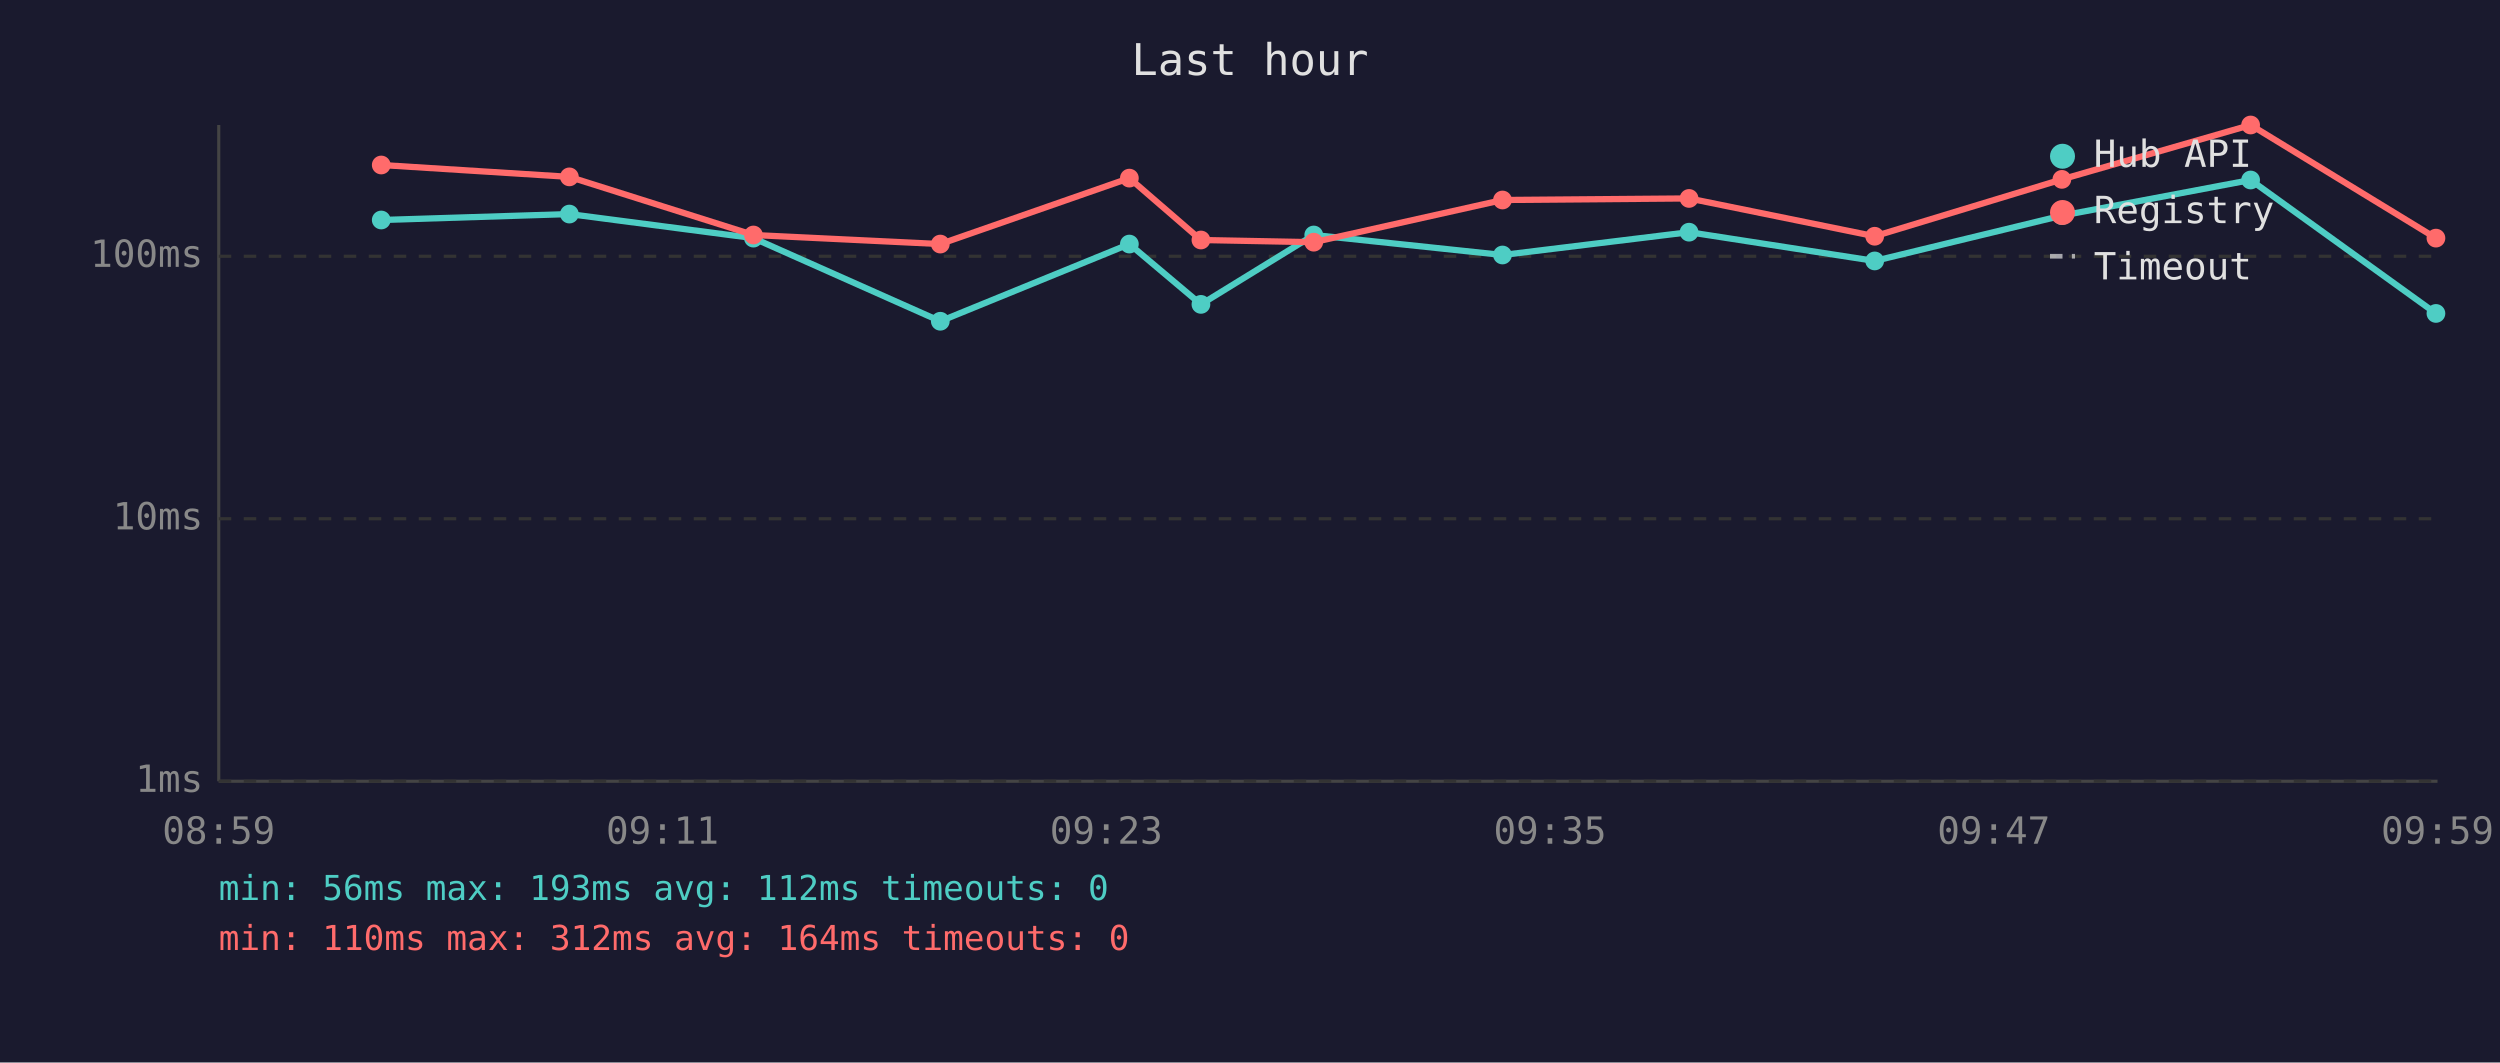
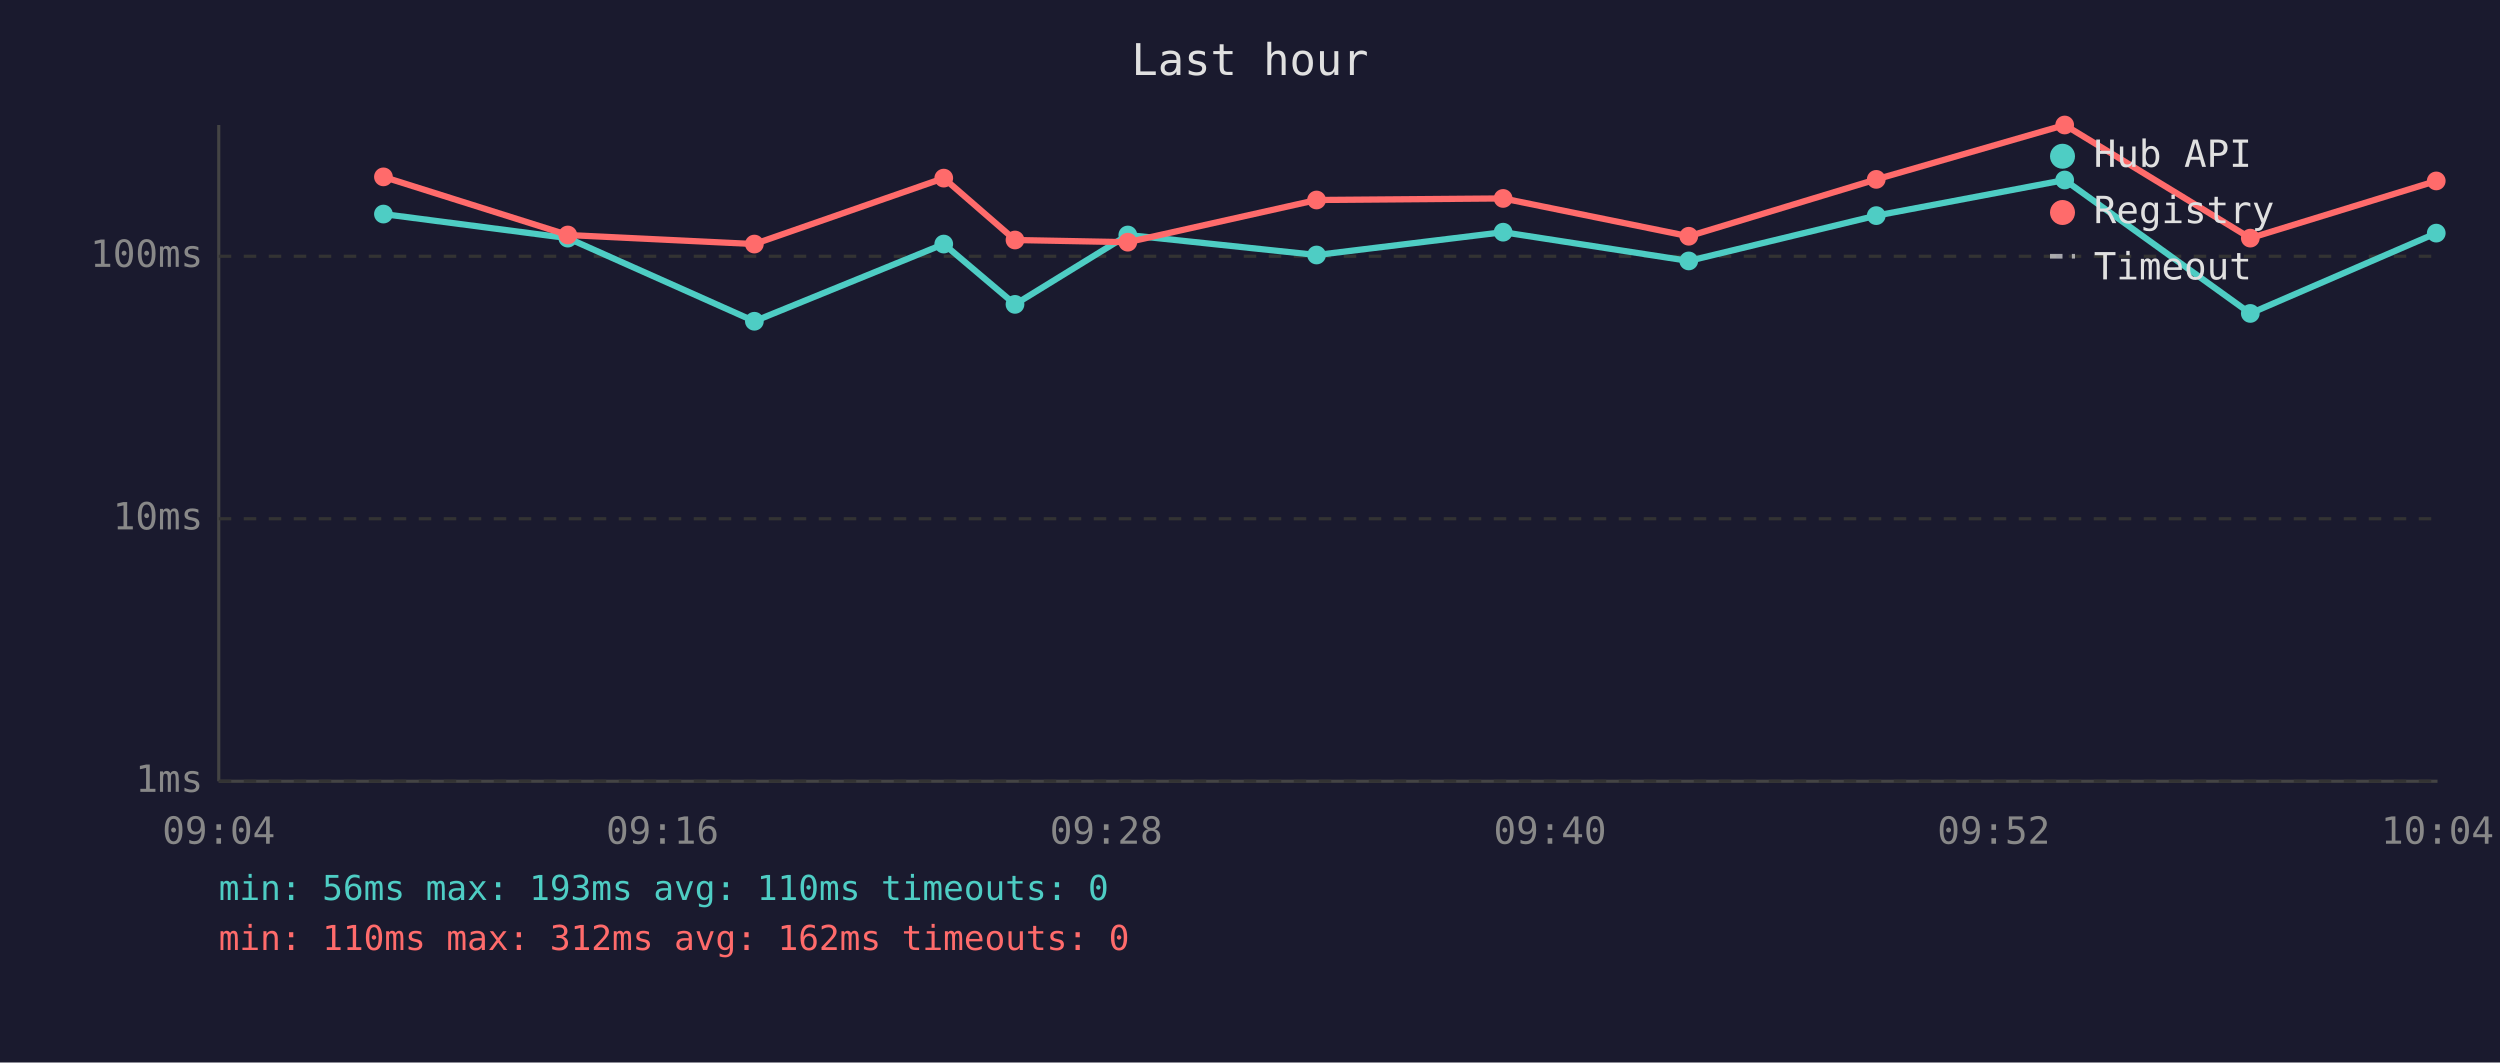
<svg xmlns="http://www.w3.org/2000/svg" viewBox="0 0 800 340" font-family="monospace" font-size="12">
  <rect width="800" height="340" fill="#1a1a2e" />
  <text x="400" y="24" fill="#e0e0e0" font-size="14" text-anchor="middle">Last hour</text>
  <line x1="70" y1="40" x2="70" y2="250" stroke="#444" stroke-width="1" />
  <line x1="70" y1="250" x2="780" y2="250" stroke="#444" stroke-width="1" />
  <line x1="70" y1="250" x2="780" y2="250" stroke="#333" stroke-width="1" stroke-dasharray="4" />
  <text x="65" y="250" fill="#888" text-anchor="end" dominant-baseline="middle">1ms</text>
  <line x1="70" y1="166" x2="780" y2="166" stroke="#333" stroke-width="1" stroke-dasharray="4" />
  <text x="65" y="166" fill="#888" text-anchor="end" dominant-baseline="middle">10ms</text>
  <line x1="70" y1="82" x2="780" y2="82" stroke="#333" stroke-width="1" stroke-dasharray="4" />
  <text x="65" y="82" fill="#888" text-anchor="end" dominant-baseline="middle">100ms</text>
-   <text x="70" y="270" fill="#888" text-anchor="middle">08:59</text>
-   <text x="212" y="270" fill="#888" text-anchor="middle">09:11</text>
-   <text x="354" y="270" fill="#888" text-anchor="middle">09:23</text>
-   <text x="496" y="270" fill="#888" text-anchor="middle">09:35</text>
-   <text x="638" y="270" fill="#888" text-anchor="middle">09:47</text>
-   <text x="780" y="270" fill="#888" text-anchor="middle">09:59</text>
-   <polyline points="122.0,70.4 182.2,68.5 241.1,76.2 300.9,102.8 361.4,78.1 384.3,97.4 420.4,75.2 480.8,81.6 540.5,74.3 599.9,83.5 659.8,69.0 720.2,57.6 779.5,100.3" fill="none" stroke="#4ecdc4" stroke-width="2" opacity="1" />
-   <circle cx="122.0" cy="70.4" r="3" fill="#4ecdc4" />
-   <circle cx="182.2" cy="68.5" r="3" fill="#4ecdc4" />
-   <circle cx="241.1" cy="76.2" r="3" fill="#4ecdc4" />
-   <circle cx="300.9" cy="102.8" r="3" fill="#4ecdc4" />
-   <circle cx="361.4" cy="78.1" r="3" fill="#4ecdc4" />
-   <circle cx="384.3" cy="97.4" r="3" fill="#4ecdc4" />
-   <circle cx="420.4" cy="75.2" r="3" fill="#4ecdc4" />
-   <circle cx="480.8" cy="81.6" r="3" fill="#4ecdc4" />
-   <circle cx="540.5" cy="74.3" r="3" fill="#4ecdc4" />
-   <circle cx="599.9" cy="83.5" r="3" fill="#4ecdc4" />
-   <circle cx="659.8" cy="69.0" r="3" fill="#4ecdc4" />
-   <circle cx="720.2" cy="57.6" r="3" fill="#4ecdc4" />
-   <circle cx="779.5" cy="100.3" r="3" fill="#4ecdc4" />
-   <polyline points="122.0,52.8 182.2,56.6 241.1,75.2 300.9,78.1 361.4,57.0 384.3,76.8 420.4,77.5 480.8,64.0 540.5,63.5 599.9,75.6 659.8,57.4 720.2,40.0 779.5,76.2" fill="none" stroke="#ff6b6b" stroke-width="2" opacity="1" />
-   <circle cx="122.0" cy="52.8" r="3" fill="#ff6b6b" />
-   <circle cx="182.2" cy="56.6" r="3" fill="#ff6b6b" />
-   <circle cx="241.1" cy="75.2" r="3" fill="#ff6b6b" />
-   <circle cx="300.9" cy="78.1" r="3" fill="#ff6b6b" />
-   <circle cx="361.4" cy="57.0" r="3" fill="#ff6b6b" />
-   <circle cx="384.3" cy="76.8" r="3" fill="#ff6b6b" />
-   <circle cx="420.4" cy="77.5" r="3" fill="#ff6b6b" />
-   <circle cx="480.8" cy="64.0" r="3" fill="#ff6b6b" />
-   <circle cx="540.5" cy="63.5" r="3" fill="#ff6b6b" />
-   <circle cx="599.9" cy="75.6" r="3" fill="#ff6b6b" />
-   <circle cx="659.8" cy="57.4" r="3" fill="#ff6b6b" />
-   <circle cx="720.2" cy="40.0" r="3" fill="#ff6b6b" />
-   <circle cx="779.5" cy="76.2" r="3" fill="#ff6b6b" />
+   <text x="70" y="270" fill="#888" text-anchor="middle">09:04</text>
+   <text x="212" y="270" fill="#888" text-anchor="middle">09:16</text>
+   <text x="354" y="270" fill="#888" text-anchor="middle">09:28</text>
+   <text x="496" y="270" fill="#888" text-anchor="middle">09:40</text>
+   <text x="638" y="270" fill="#888" text-anchor="middle">09:52</text>
+   <text x="780" y="270" fill="#888" text-anchor="middle">10:04</text>
+   <polyline points="122.7,68.5 181.7,76.2 241.4,102.8 302.0,78.1 324.8,97.4 360.9,75.2 421.3,81.6 481.0,74.3 540.4,83.5 600.4,69.0 660.7,57.6 720.1,100.3 779.6,74.6" fill="none" stroke="#4ecdc4" stroke-width="2" opacity="1" />
+   <circle cx="122.7" cy="68.5" r="3" fill="#4ecdc4" />
+   <circle cx="181.7" cy="76.2" r="3" fill="#4ecdc4" />
+   <circle cx="241.4" cy="102.8" r="3" fill="#4ecdc4" />
+   <circle cx="302.0" cy="78.1" r="3" fill="#4ecdc4" />
+   <circle cx="324.8" cy="97.4" r="3" fill="#4ecdc4" />
+   <circle cx="360.9" cy="75.2" r="3" fill="#4ecdc4" />
+   <circle cx="421.3" cy="81.6" r="3" fill="#4ecdc4" />
+   <circle cx="481.0" cy="74.3" r="3" fill="#4ecdc4" />
+   <circle cx="540.4" cy="83.5" r="3" fill="#4ecdc4" />
+   <circle cx="600.4" cy="69.0" r="3" fill="#4ecdc4" />
+   <circle cx="660.7" cy="57.6" r="3" fill="#4ecdc4" />
+   <circle cx="720.1" cy="100.3" r="3" fill="#4ecdc4" />
+   <circle cx="779.6" cy="74.6" r="3" fill="#4ecdc4" />
+   <polyline points="122.7,56.6 181.7,75.2 241.4,78.1 302.0,57.0 324.8,76.8 360.9,77.5 421.3,64.0 481.0,63.5 540.4,75.6 600.4,57.4 660.7,40.0 720.1,76.2 779.6,57.9" fill="none" stroke="#ff6b6b" stroke-width="2" opacity="1" />
+   <circle cx="122.7" cy="56.6" r="3" fill="#ff6b6b" />
+   <circle cx="181.7" cy="75.2" r="3" fill="#ff6b6b" />
+   <circle cx="241.4" cy="78.1" r="3" fill="#ff6b6b" />
+   <circle cx="302.0" cy="57.0" r="3" fill="#ff6b6b" />
+   <circle cx="324.8" cy="76.8" r="3" fill="#ff6b6b" />
+   <circle cx="360.9" cy="77.5" r="3" fill="#ff6b6b" />
+   <circle cx="421.3" cy="64.0" r="3" fill="#ff6b6b" />
+   <circle cx="481.0" cy="63.5" r="3" fill="#ff6b6b" />
+   <circle cx="540.4" cy="75.6" r="3" fill="#ff6b6b" />
+   <circle cx="600.4" cy="57.4" r="3" fill="#ff6b6b" />
+   <circle cx="660.7" cy="40.0" r="3" fill="#ff6b6b" />
+   <circle cx="720.1" cy="76.2" r="3" fill="#ff6b6b" />
+   <circle cx="779.6" cy="57.9" r="3" fill="#ff6b6b" />
  <circle cx="660" cy="50" r="4" fill="#4ecdc4" />
  <text x="670" y="50" fill="#e0e0e0" dominant-baseline="middle">Hub API</text>
  <circle cx="660" cy="68" r="4" fill="#ff6b6b" />
  <text x="670" y="68" fill="#e0e0e0" dominant-baseline="middle">Registry</text>
  <line x1="656" y1="82" x2="664" y2="82" stroke="#e0e0e0" stroke-width="1.5" stroke-dasharray="4,3" opacity="0.7" />
  <text x="670" y="86" fill="#e0e0e0" dominant-baseline="middle">Timeout</text>
-   <text x="70" y="288" fill="#4ecdc4" font-size="11">min: 56ms  max: 193ms  avg: 112ms  timeouts: 0</text>
-   <text x="70" y="304" fill="#ff6b6b" font-size="11">min: 110ms  max: 312ms  avg: 164ms  timeouts: 0</text>
+   <text x="70" y="288" fill="#4ecdc4" font-size="11">min: 56ms  max: 193ms  avg: 110ms  timeouts: 0</text>
+   <text x="70" y="304" fill="#ff6b6b" font-size="11">min: 110ms  max: 312ms  avg: 162ms  timeouts: 0</text>
</svg>
